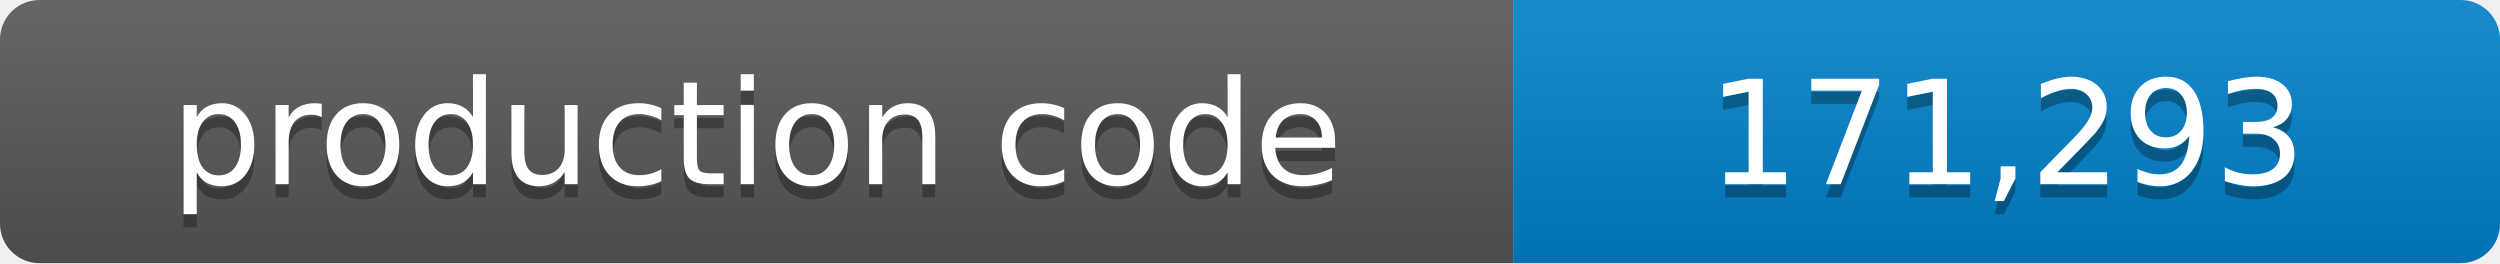
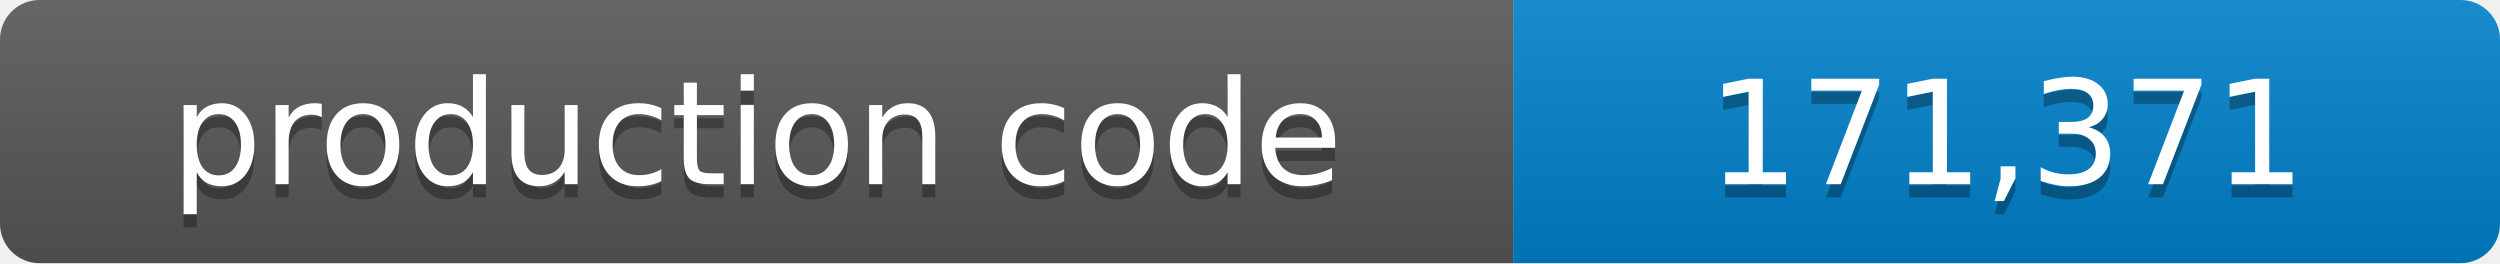
- <svg xmlns="http://www.w3.org/2000/svg" width="190" height="20" role="img" aria-label="production code: 171,293 lines">
+ <svg xmlns="http://www.w3.org/2000/svg" width="190" height="20" role="img" aria-label="production code: 171,371 lines">
  <linearGradient id="shade" x2="0" y2="100%">
    <stop offset="0" stop-color="#fff" stop-opacity=".1" />
    <stop offset="1" stop-opacity=".1" />
  </linearGradient>
  <clipPath id="round">
    <rect width="190" height="20" rx="3" />
  </clipPath>
  <g clip-path="url(#round)">
    <path fill="#555" d="M0 0h115v20H0z" />
    <path fill="#007ec6" d="M115 0h75v20h-75z" />
    <path fill="url(#shade)" d="M0 0h190v20H0z" />
  </g>
  <g fill="#fff" text-anchor="middle" font-family="Verdana,Geneva,DejaVu Sans,sans-serif" font-size="11">
    <text x="57.5" y="15" fill="#010101" fill-opacity=".3">production code</text>
    <text x="57.5" y="14">production code</text>
-     <text x="152.5" y="15" fill="#010101" fill-opacity=".3">171,293</text>
-     <text x="152.5" y="14">171,293</text>
+     <text x="152.5" y="15" fill="#010101" fill-opacity=".3">171,371</text>
+     <text x="152.5" y="14">171,371</text>
  </g>
</svg>
